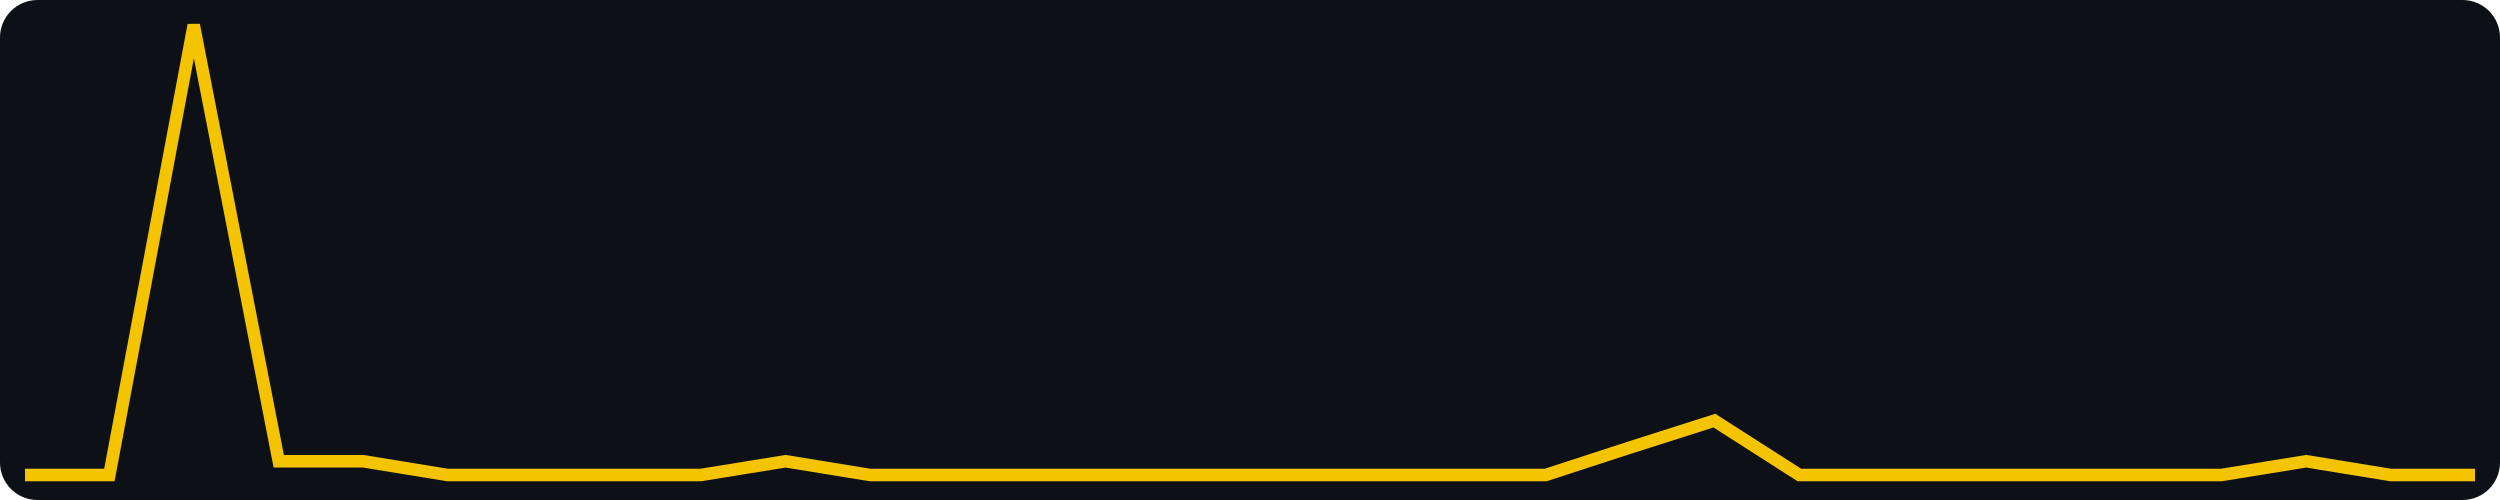
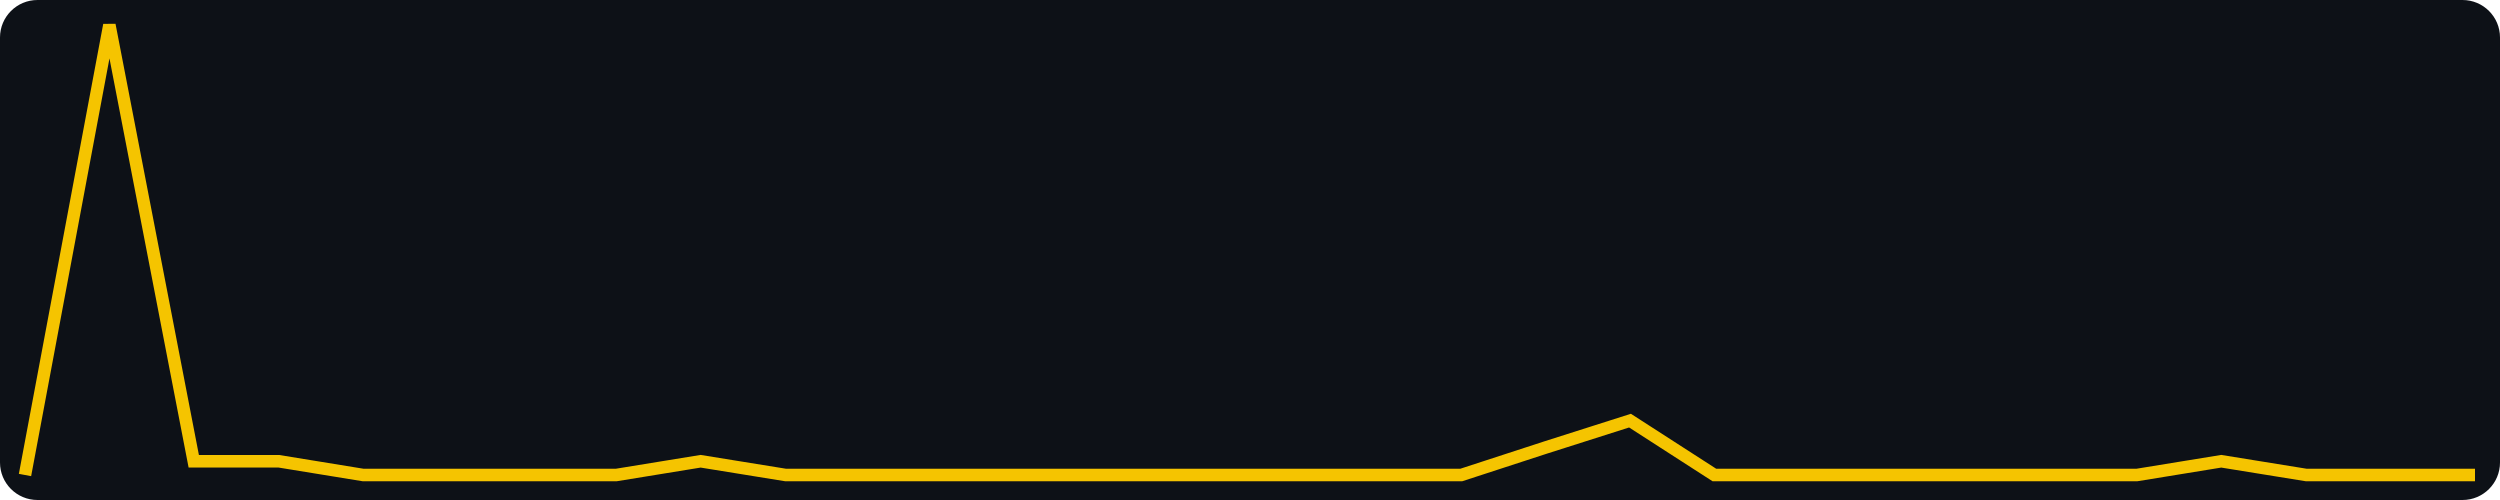
<svg xmlns="http://www.w3.org/2000/svg" width="400" height="80" viewBox="0 0 400 80" role="img" aria-label="views, last 30 days, max 33">
  <rect width="400" height="80" fill="#0d1117" rx="6" />
-   <polyline fill="none" stroke="#f5c400" stroke-width="2" points="4.0,76.0 17.5,76.0 31.0,4.0 44.6,73.8 58.1,73.8 71.6,76.0 85.1,76.0 98.6,76.0 112.1,76.0 125.7,73.8 139.2,76.0 152.7,76.0 166.2,76.0 179.7,76.0 193.2,76.0 206.8,76.0 220.3,76.0 233.8,76.0 247.3,76.0 260.8,71.6 274.3,67.3 287.9,76.0 301.4,76.0 314.9,76.0 328.4,76.0 341.9,76.0 355.4,76.0 369.0,73.8 382.5,76.0 396.0,76.0" />
+   <polyline fill="none" stroke="#f5c400" stroke-width="2" points="4.0,76.0 17.5,4.0 31.0,73.8 44.6,73.8 58.1,76.0 71.6,76.0 85.1,76.0 98.6,76.0 112.1,73.8 125.7,76.0 139.2,76.0 152.7,76.0 166.2,76.0 179.7,76.0 193.2,76.0 206.8,76.0 220.3,76.0 233.8,76.0 247.3,71.6 260.8,67.3 274.3,76.0 287.9,76.0 301.4,76.0 314.9,76.0 328.4,76.0 341.9,76.0 355.4,73.8 369.0,76.0 382.5,76.0 396.0,76.0" />
</svg>
